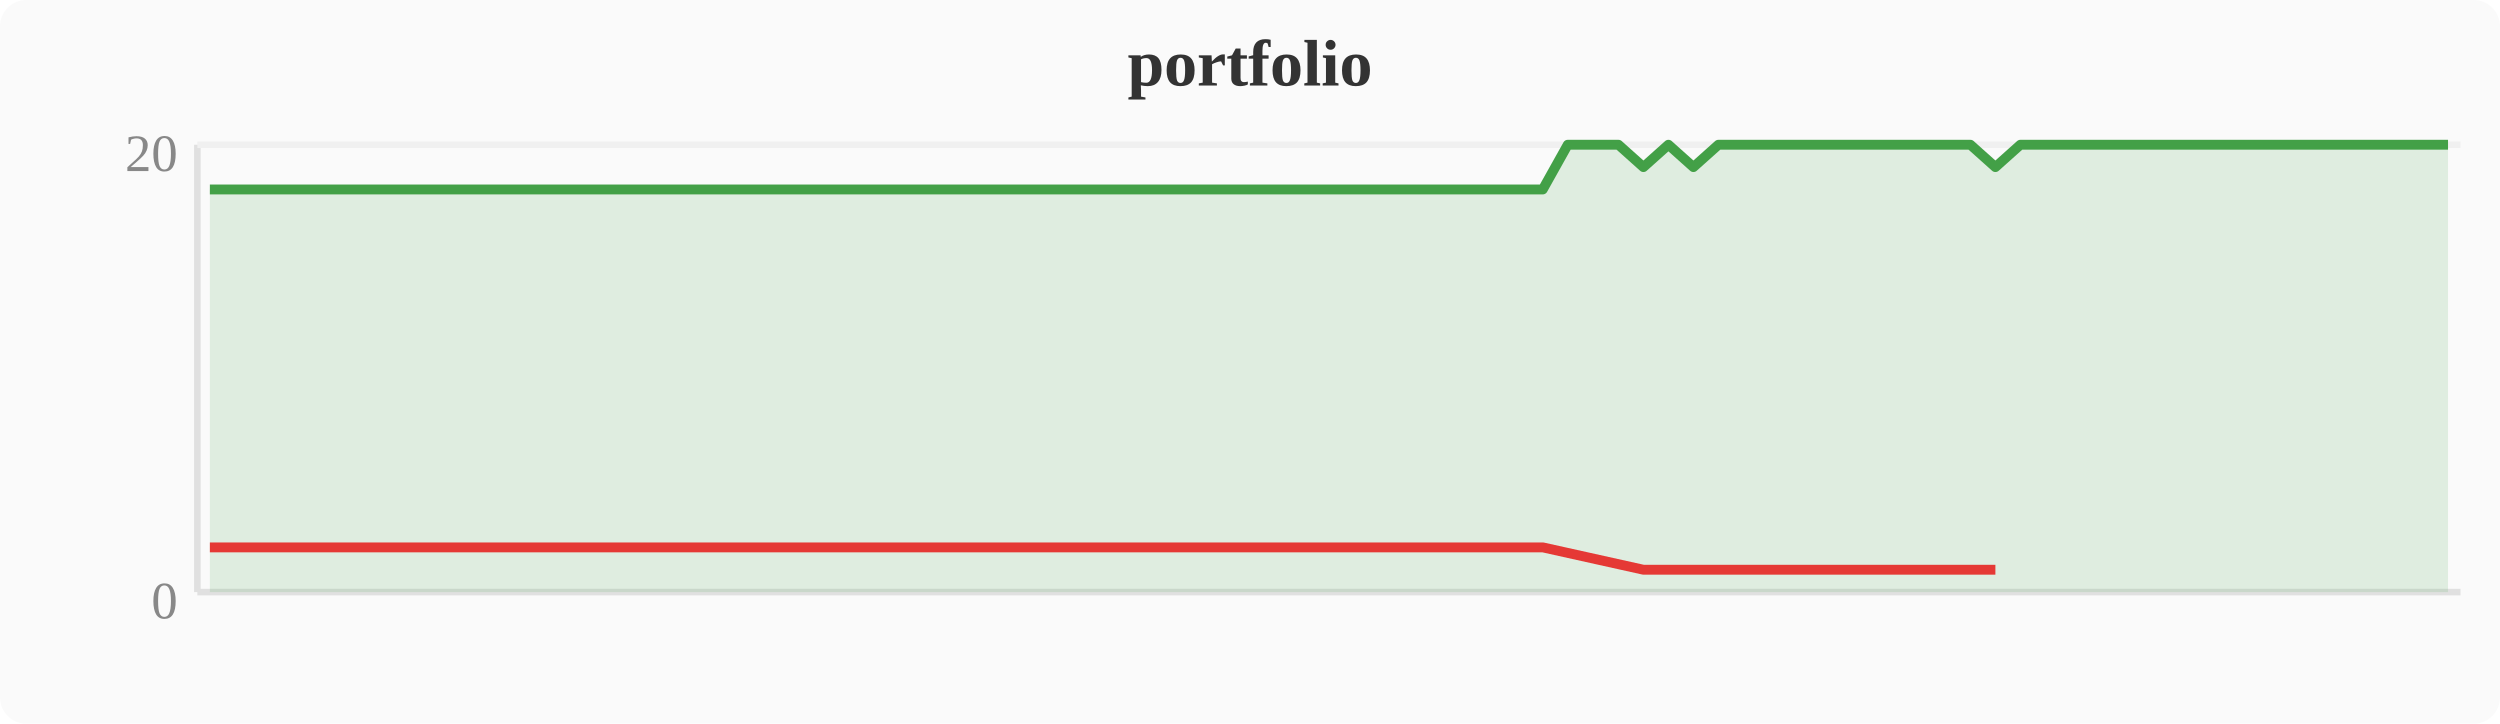
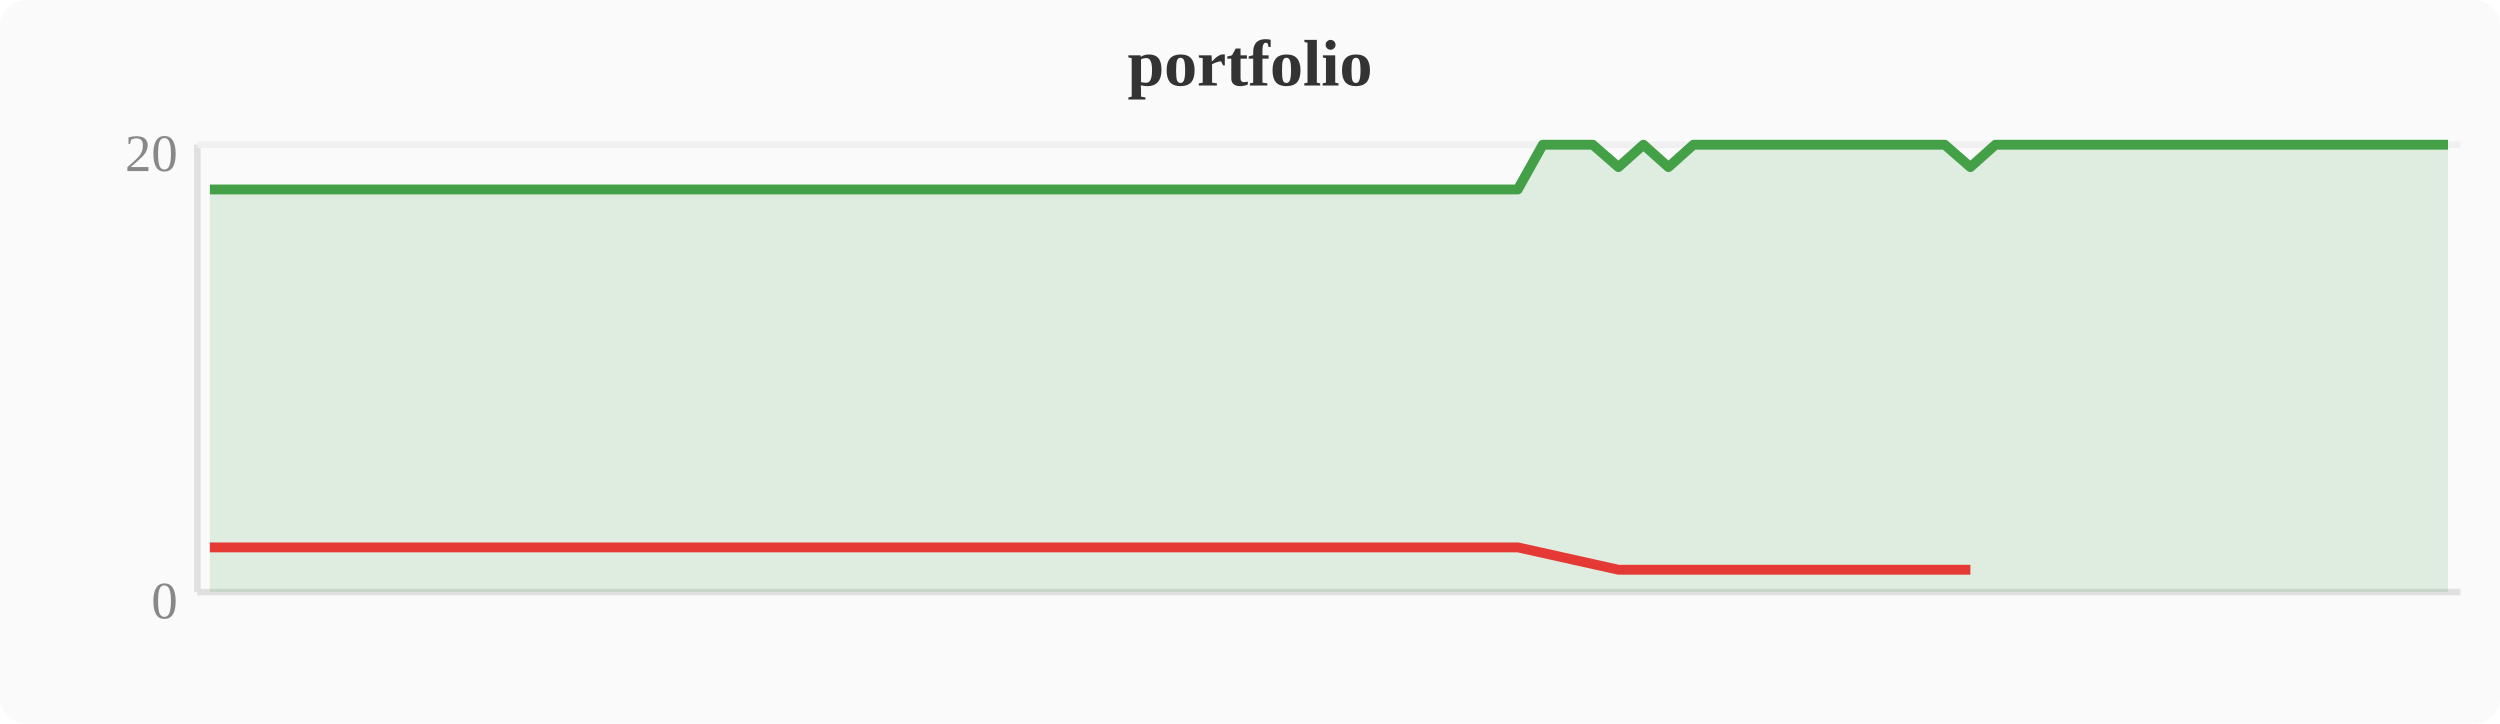
<svg xmlns="http://www.w3.org/2000/svg" width="380" height="110" viewBox="0 0 380 110">
  <rect width="380" height="110" fill="#fafafa" rx="4" />
  <text x="190" y="13" text-anchor="middle" font-size="10" font-weight="bold" fill="#333">portfolio</text>
  <line x1="30" y1="22" x2="30" y2="90" stroke="#e0e0e0" stroke-width="1" />
  <line x1="30" y1="90" x2="374" y2="90" stroke="#e0e0e0" stroke-width="1" />
  <line x1="30" y1="22" x2="374" y2="22" stroke="#f0f0f0" stroke-width="1" />
  <text x="27" y="94" text-anchor="end" font-size="8" fill="#888">0</text>
  <text x="27" y="26" text-anchor="end" font-size="8" fill="#888">20</text>
-   <polygon points="31.9,28.8 35.7,28.8 39.6,28.8 43.4,28.8 47.2,28.8 51.0,28.8 54.8,28.8 58.7,28.8 62.5,28.8 66.3,28.8 70.1,28.8 74.0,28.8 77.8,28.8 81.6,28.8 85.4,28.8 89.2,28.8 93.1,28.8 96.9,28.8 100.7,28.8 104.5,28.8 108.4,28.8 112.2,28.8 116.0,28.8 119.8,28.8 123.6,28.8 127.5,28.8 131.3,28.8 135.1,28.8 138.9,28.8 142.8,28.8 146.6,28.8 150.4,28.8 154.2,28.8 158.0,28.8 161.9,28.8 165.7,28.8 169.5,28.8 173.3,28.8 177.2,28.8 181.0,28.8 184.8,28.8 188.6,28.8 192.4,28.8 196.3,28.8 200.1,28.8 203.9,28.8 207.7,28.8 211.6,28.8 215.4,28.8 219.2,28.8 223.0,28.8 226.8,28.8 230.7,28.8 234.5,28.8 238.3,22.0 242.1,22.0 246.0,22.0 249.8,25.4 253.6,22.0 257.4,25.4 261.2,22.0 265.1,22.0 268.9,22.0 272.7,22.0 276.5,22.0 280.4,22.0 284.2,22.0 288.0,22.0 291.8,22.0 295.6,22.0 299.5,22.0 303.3,25.4 307.1,22.0 310.9,22.0 314.8,22.0 318.6,22.0 322.4,22.0 326.2,22.0 330.0,22.0 333.9,22.0 337.7,22.0 341.5,22.0 345.3,22.0 349.2,22.0 353.0,22.0 356.8,22.0 360.6,22.0 364.4,22.0 368.3,22.0 372.1,22.0 372.1,90 31.9,90" fill="#43a047" opacity="0.15" />
-   <polyline points="31.9,28.8 35.7,28.8 39.6,28.8 43.4,28.8 47.2,28.8 51.0,28.8 54.8,28.8 58.7,28.8 62.5,28.8 66.3,28.8 70.1,28.8 74.0,28.8 77.8,28.8 81.6,28.8 85.4,28.8 89.2,28.8 93.1,28.8 96.9,28.8 100.7,28.8 104.5,28.8 108.4,28.8 112.2,28.8 116.0,28.8 119.8,28.8 123.6,28.8 127.5,28.8 131.3,28.8 135.1,28.8 138.9,28.8 142.8,28.8 146.6,28.8 150.4,28.8 154.2,28.8 158.0,28.8 161.9,28.8 165.7,28.8 169.5,28.8 173.3,28.8 177.2,28.8 181.0,28.8 184.8,28.8 188.6,28.8 192.4,28.8 196.3,28.8 200.1,28.8 203.9,28.8 207.7,28.8 211.6,28.8 215.4,28.8 219.2,28.8 223.0,28.8 226.8,28.8 230.7,28.8 234.5,28.8 238.3,22.0 242.1,22.0 246.0,22.0 249.8,25.4 253.6,22.0 257.4,25.4 261.2,22.0 265.1,22.0 268.9,22.0 272.7,22.0 276.5,22.0 280.4,22.0 284.2,22.0 288.0,22.0 291.8,22.0 295.6,22.0 299.5,22.0 303.3,25.4 307.1,22.0 310.9,22.0 314.8,22.0 318.6,22.0 322.4,22.0 326.2,22.0 330.0,22.0 333.9,22.0 337.7,22.0 341.5,22.0 345.3,22.0 349.2,22.0 353.0,22.0 356.8,22.0 360.6,22.0 364.4,22.0 368.3,22.0 372.1,22.0" fill="none" stroke="#43a047" stroke-width="1.5" stroke-linejoin="round" />
-   <polyline points="31.9,83.2 35.7,83.2 39.6,83.2 43.4,83.2 47.2,83.2 51.0,83.2 54.8,83.2 58.7,83.2 62.5,83.2 66.3,83.2 70.1,83.2 74.0,83.2 77.8,83.2 81.6,83.2 85.4,83.2 89.2,83.2 93.1,83.2 96.9,83.2 100.7,83.2 104.5,83.2 108.4,83.2 112.2,83.2 116.0,83.2 119.8,83.2 123.6,83.2 127.5,83.2 131.3,83.2 135.1,83.2 138.9,83.2 142.8,83.2 146.6,83.2 150.4,83.2 154.2,83.2 158.0,83.2 161.9,83.2 165.7,83.2 169.5,83.2 173.3,83.2 177.2,83.2 181.0,83.2 184.8,83.2 188.6,83.2 192.4,83.2 196.3,83.2 200.1,83.2 203.9,83.2 207.7,83.2 211.6,83.2 215.4,83.2 219.2,83.2 223.0,83.2 226.8,83.2 230.7,83.2 234.5,83.2 249.8,86.6 257.4,86.6 303.3,86.6" fill="none" stroke="#e53935" stroke-width="1.5" stroke-linejoin="round" />
+   <polygon points="31.9,28.8 35.7,28.8 39.6,28.8 43.4,28.8 47.2,28.8 51.0,28.8 54.8,28.8 58.7,28.8 62.5,28.8 66.3,28.8 70.1,28.8 74.0,28.8 77.8,28.8 81.6,28.8 85.4,28.8 89.2,28.8 93.1,28.8 96.9,28.8 100.7,28.8 104.5,28.8 108.4,28.8 112.2,28.8 116.0,28.8 119.8,28.8 123.6,28.8 127.5,28.8 131.3,28.8 135.1,28.8 138.9,28.8 142.8,28.8 146.6,28.8 150.4,28.8 154.2,28.8 158.0,28.8 161.9,28.8 165.7,28.8 169.5,28.8 173.3,28.8 177.2,28.8 181.0,28.8 184.8,28.8 188.6,28.8 192.4,28.8 196.3,28.8 200.1,28.8 203.9,28.8 207.7,28.8 211.6,28.8 215.4,28.8 219.2,28.8 223.0,28.8 226.8,28.8 230.7,28.8 234.5,22.0 238.3,22.0 242.1,22.0 246.0,25.4 249.8,22.0 253.6,25.4 257.4,22.0 261.2,22.0 265.1,22.0 268.9,22.0 272.7,22.0 276.5,22.0 280.4,22.0 284.2,22.0 288.0,22.0 291.8,22.0 295.6,22.0 299.5,25.4 303.3,22.0 307.1,22.0 310.9,22.0 314.8,22.0 318.6,22.0 322.4,22.0 326.2,22.0 330.0,22.0 333.9,22.0 337.7,22.0 341.5,22.0 345.3,22.0 349.2,22.0 353.0,22.0 356.8,22.0 360.6,22.0 364.4,22.0 368.3,22.0 372.1,22.0 372.1,90 31.9,90" fill="#43a047" opacity="0.15" />
+   <polyline points="31.9,28.8 35.7,28.8 39.6,28.8 43.4,28.8 47.2,28.8 51.0,28.8 54.8,28.8 58.7,28.8 62.5,28.8 66.3,28.8 70.1,28.8 74.0,28.8 77.8,28.8 81.6,28.8 85.4,28.8 89.2,28.8 93.1,28.8 96.9,28.8 100.7,28.8 104.5,28.8 108.4,28.8 112.2,28.8 116.0,28.8 119.8,28.8 123.6,28.8 127.5,28.8 131.3,28.8 135.1,28.8 138.9,28.8 142.8,28.8 146.6,28.8 150.4,28.8 154.2,28.8 158.0,28.8 161.9,28.8 165.7,28.8 169.5,28.8 173.3,28.8 177.2,28.8 181.0,28.8 184.8,28.8 188.6,28.8 192.4,28.8 196.3,28.8 200.1,28.8 203.9,28.8 207.7,28.8 211.6,28.8 215.4,28.8 219.2,28.8 223.0,28.8 226.8,28.8 230.7,28.8 234.5,22.0 238.3,22.0 242.1,22.0 246.0,25.4 249.8,22.0 253.6,25.4 257.4,22.0 261.2,22.0 265.1,22.0 268.9,22.0 272.7,22.0 276.5,22.0 280.4,22.0 284.2,22.0 288.0,22.0 291.8,22.0 295.6,22.0 299.5,25.4 303.3,22.0 307.1,22.0 310.9,22.0 314.8,22.0 318.6,22.0 322.4,22.0 326.2,22.0 330.0,22.0 333.9,22.0 337.7,22.0 341.5,22.0 345.3,22.0 349.2,22.0 353.0,22.0 356.8,22.0 360.6,22.0 364.4,22.0 368.3,22.0 372.1,22.0" fill="none" stroke="#43a047" stroke-width="1.5" stroke-linejoin="round" />
+   <polyline points="31.9,83.2 35.7,83.2 39.6,83.2 43.4,83.2 47.2,83.2 51.0,83.2 54.8,83.2 58.7,83.2 62.5,83.2 66.3,83.2 70.1,83.2 74.0,83.2 77.8,83.2 81.6,83.2 85.4,83.2 89.2,83.2 93.1,83.2 96.9,83.2 100.7,83.2 104.5,83.2 108.4,83.2 112.2,83.2 116.0,83.2 119.8,83.2 123.6,83.2 127.5,83.2 131.3,83.2 135.1,83.2 138.9,83.2 142.8,83.2 146.6,83.2 150.4,83.2 154.2,83.2 158.0,83.2 161.9,83.2 165.7,83.2 169.5,83.2 173.3,83.2 177.2,83.2 181.0,83.2 184.8,83.2 188.6,83.2 192.4,83.2 196.3,83.2 200.1,83.2 203.9,83.2 207.7,83.2 211.6,83.2 215.4,83.2 219.2,83.2 223.0,83.2 226.8,83.2 230.7,83.2 246.0,86.6 253.6,86.6 299.5,86.6" fill="none" stroke="#e53935" stroke-width="1.5" stroke-linejoin="round" />
</svg>
